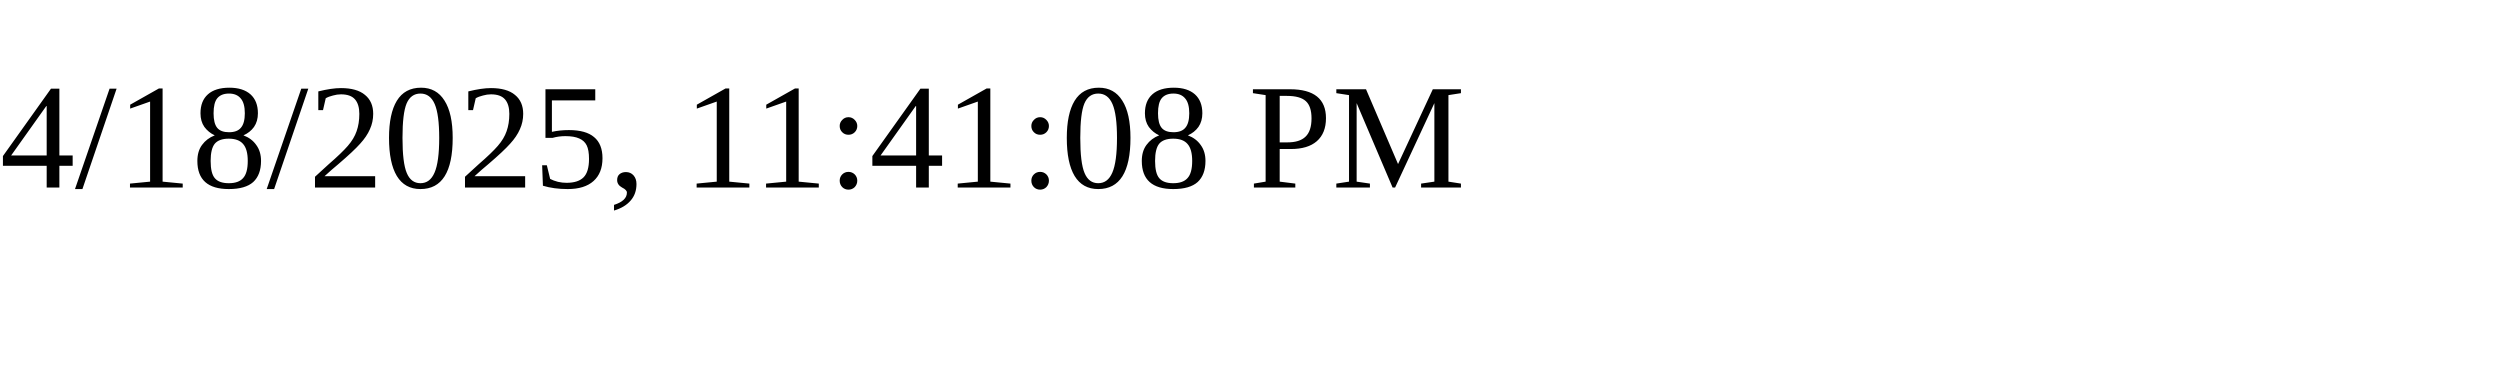
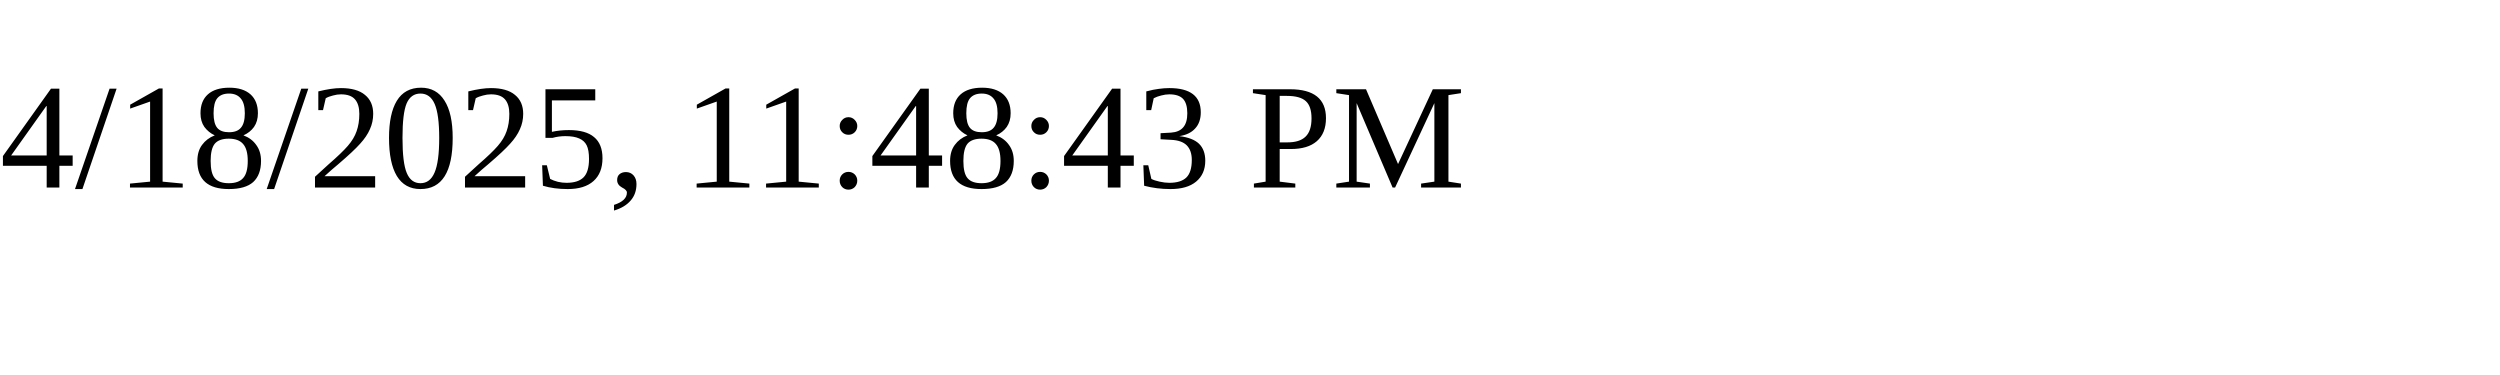
<svg xmlns="http://www.w3.org/2000/svg" height="30" width="200">
-   <text x="0" y="15">4/18/2025, 11:41:08 PM</text>
+   <text x="0" y="15">4/18/2025, 11:48:43 PM</text>
</svg>
